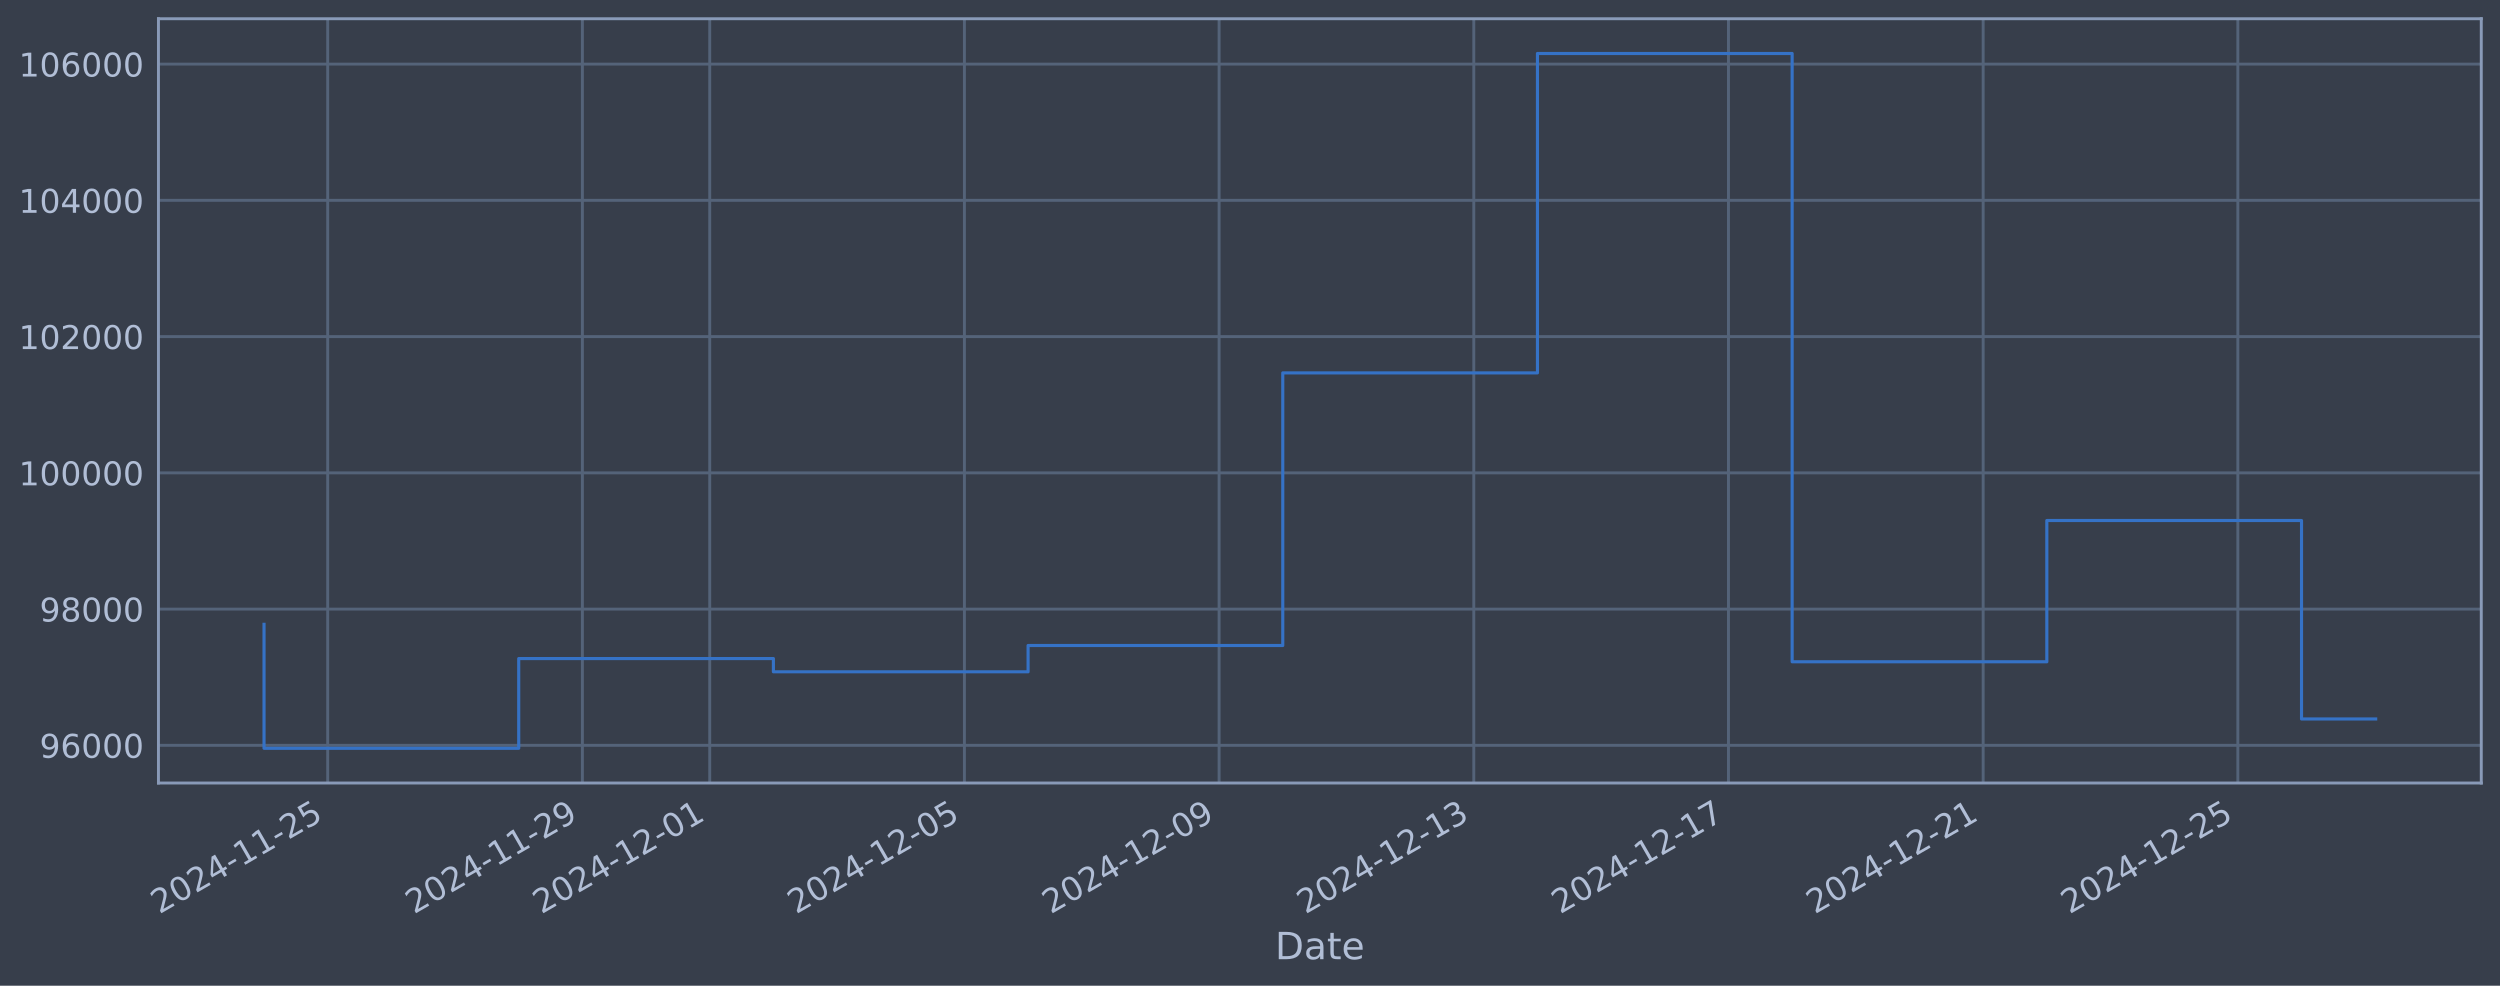
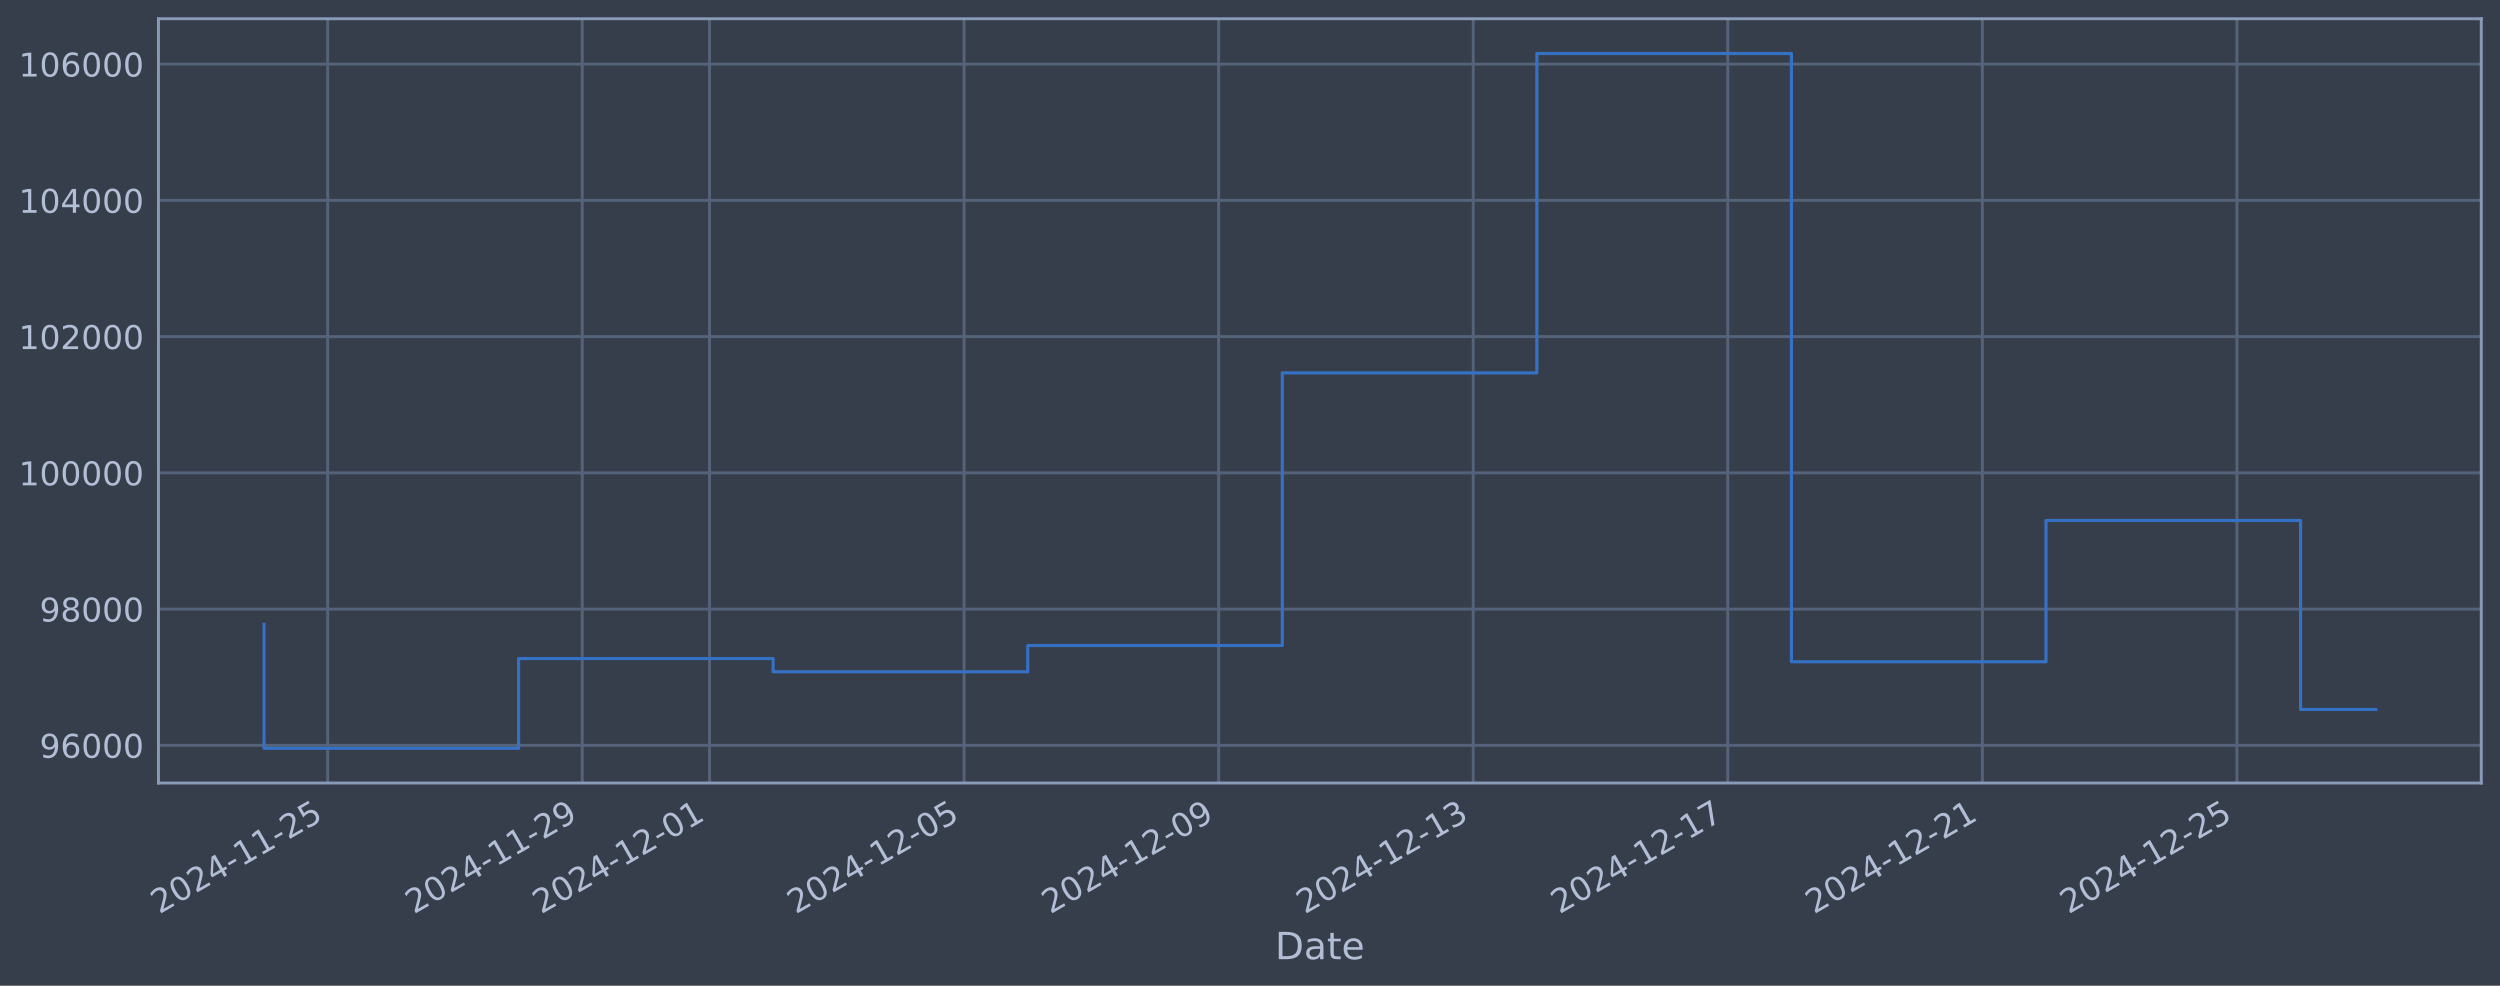
<svg xmlns="http://www.w3.org/2000/svg" xmlns:xlink="http://www.w3.org/1999/xlink" width="960.9pt" height="378.87pt" viewBox="0 0 960.9 378.87" version="1.1">
  <defs>
    <style type="text/css">*{stroke-linejoin: round; stroke-linecap: butt}</style>
  </defs>
  <g id="figure_1">
    <g id="patch_1">
      <path d="M 0 378.87  L 960.9 378.87  L 960.9 0  L 0 0  z " style="fill: #373e4b" />
    </g>
    <g id="axes_1">
      <g id="patch_2">
        <path d="M 60.901 300.96  L 953.701 300.96  L 953.701 7.2  L 60.901 7.2  z " style="fill: #373e4b" />
      </g>
      <g id="matplotlib.axis_1">
        <g id="xtick_1">
          <g id="line2d_1">
-             <path d="M 125.955 300.96  L 125.955 7.2  " clip-path="url(#pcb3d049c0e)" style="fill: none; stroke: #546379; stroke-width: 1.12; stroke-linecap: square" />
+             <path d="M 125.944 300.96  L 125.944 7.2  " clip-path="url(#p4cd9f67e93)" style="fill: none; stroke: #546379; stroke-width: 1.12; stroke-linecap: square" />
          </g>
          <g id="line2d_2" />
          <g id="text_1">
-             <g style="fill: #b1bed6" transform="translate(61.22954 351.4642) rotate(-30) scale(0.126 -0.126)">
+             <g style="fill: #b1bed6" transform="translate(61.21801 351.4642) rotate(-30) scale(0.126 -0.126)">
              <defs>
                <path id="DejaVuSans-32" d="M 1228 531  L 3431 531  L 3431 0  L 469 0  L 469 531  Q 828 903 1448 1529  Q 2069 2156 2228 2338  Q 2531 2678 2651 2914  Q 2772 3150 2772 3378  Q 2772 3750 2511 3984  Q 2250 4219 1831 4219  Q 1534 4219 1204 4116  Q 875 4013 500 3803  L 500 4441  Q 881 4594 1212 4672  Q 1544 4750 1819 4750  Q 2544 4750 2975 4387  Q 3406 4025 3406 3419  Q 3406 3131 3298 2873  Q 3191 2616 2906 2266  Q 2828 2175 2409 1742  Q 1991 1309 1228 531  z " transform="scale(0.015625)" />
                <path id="DejaVuSans-30" d="M 2034 4250  Q 1547 4250 1301 3770  Q 1056 3291 1056 2328  Q 1056 1369 1301 889  Q 1547 409 2034 409  Q 2525 409 2770 889  Q 3016 1369 3016 2328  Q 3016 3291 2770 3770  Q 2525 4250 2034 4250  z M 2034 4750  Q 2819 4750 3233 4129  Q 3647 3509 3647 2328  Q 3647 1150 3233 529  Q 2819 -91 2034 -91  Q 1250 -91 836 529  Q 422 1150 422 2328  Q 422 3509 836 4129  Q 1250 4750 2034 4750  z " transform="scale(0.015625)" />
                <path id="DejaVuSans-34" d="M 2419 4116  L 825 1625  L 2419 1625  L 2419 4116  z M 2253 4666  L 3047 4666  L 3047 1625  L 3713 1625  L 3713 1100  L 3047 1100  L 3047 0  L 2419 0  L 2419 1100  L 313 1100  L 313 1709  L 2253 4666  z " transform="scale(0.015625)" />
                <path id="DejaVuSans-2d" d="M 313 2009  L 1997 2009  L 1997 1497  L 313 1497  L 313 2009  z " transform="scale(0.015625)" />
                <path id="DejaVuSans-31" d="M 794 531  L 1825 531  L 1825 4091  L 703 3866  L 703 4441  L 1819 4666  L 2450 4666  L 2450 531  L 3481 531  L 3481 0  L 794 0  L 794 531  z " transform="scale(0.015625)" />
                <path id="DejaVuSans-35" d="M 691 4666  L 3169 4666  L 3169 4134  L 1269 4134  L 1269 2991  Q 1406 3038 1543 3061  Q 1681 3084 1819 3084  Q 2600 3084 3056 2656  Q 3513 2228 3513 1497  Q 3513 744 3044 326  Q 2575 -91 1722 -91  Q 1428 -91 1123 -41  Q 819 9 494 109  L 494 744  Q 775 591 1075 516  Q 1375 441 1709 441  Q 2250 441 2565 725  Q 2881 1009 2881 1497  Q 2881 1984 2565 2268  Q 2250 2553 1709 2553  Q 1456 2553 1204 2497  Q 953 2441 691 2322  L 691 4666  z " transform="scale(0.015625)" />
              </defs>
              <use xlink:href="#DejaVuSans-32" />
              <use xlink:href="#DejaVuSans-30" transform="translate(63.62305 0)" />
              <use xlink:href="#DejaVuSans-32" transform="translate(127.2461 0)" />
              <use xlink:href="#DejaVuSans-34" transform="translate(190.8691 0)" />
              <use xlink:href="#DejaVuSans-2d" transform="translate(254.4922 0)" />
              <use xlink:href="#DejaVuSans-31" transform="translate(290.5762 0)" />
              <use xlink:href="#DejaVuSans-31" transform="translate(354.1992 0)" />
              <use xlink:href="#DejaVuSans-2d" transform="translate(417.8223 0)" />
              <use xlink:href="#DejaVuSans-32" transform="translate(453.9062 0)" />
              <use xlink:href="#DejaVuSans-35" transform="translate(517.5293 0)" />
            </g>
          </g>
        </g>
        <g id="xtick_2">
          <g id="line2d_3">
-             <path d="M 223.846 300.96  L 223.846 7.2  " clip-path="url(#pcb3d049c0e)" style="fill: none; stroke: #546379; stroke-width: 1.12; stroke-linecap: square" />
+             <path d="M 223.788 300.96  L 223.788 7.2  " clip-path="url(#p4cd9f67e93)" style="fill: none; stroke: #546379; stroke-width: 1.12; stroke-linecap: square" />
          </g>
          <g id="line2d_4" />
          <g id="text_2">
-             <g style="fill: #b1bed6" transform="translate(159.1205 351.4642) rotate(-30) scale(0.126 -0.126)">
+             <g style="fill: #b1bed6" transform="translate(159.0628 351.4642) rotate(-30) scale(0.126 -0.126)">
              <defs>
                <path id="DejaVuSans-39" d="M 703 97  L 703 672  Q 941 559 1184 500  Q 1428 441 1663 441  Q 2288 441 2617 861  Q 2947 1281 2994 2138  Q 2813 1869 2534 1725  Q 2256 1581 1919 1581  Q 1219 1581 811 2004  Q 403 2428 403 3163  Q 403 3881 828 4315  Q 1253 4750 1959 4750  Q 2769 4750 3195 4129  Q 3622 3509 3622 2328  Q 3622 1225 3098 567  Q 2575 -91 1691 -91  Q 1453 -91 1209 -44  Q 966 3 703 97  z M 1959 2075  Q 2384 2075 2632 2365  Q 2881 2656 2881 3163  Q 2881 3666 2632 3958  Q 2384 4250 1959 4250  Q 1534 4250 1286 3958  Q 1038 3666 1038 3163  Q 1038 2656 1286 2365  Q 1534 2075 1959 2075  z " transform="scale(0.015625)" />
              </defs>
              <use xlink:href="#DejaVuSans-32" />
              <use xlink:href="#DejaVuSans-30" transform="translate(63.62305 0)" />
              <use xlink:href="#DejaVuSans-32" transform="translate(127.2461 0)" />
              <use xlink:href="#DejaVuSans-34" transform="translate(190.8691 0)" />
              <use xlink:href="#DejaVuSans-2d" transform="translate(254.4922 0)" />
              <use xlink:href="#DejaVuSans-31" transform="translate(290.5762 0)" />
              <use xlink:href="#DejaVuSans-31" transform="translate(354.1992 0)" />
              <use xlink:href="#DejaVuSans-2d" transform="translate(417.8223 0)" />
              <use xlink:href="#DejaVuSans-32" transform="translate(453.9062 0)" />
              <use xlink:href="#DejaVuSans-39" transform="translate(517.5293 0)" />
            </g>
          </g>
        </g>
        <g id="xtick_3">
          <g id="line2d_5">
-             <path d="M 272.791 300.96  L 272.791 7.2  " clip-path="url(#pcb3d049c0e)" style="fill: none; stroke: #546379; stroke-width: 1.12; stroke-linecap: square" />
+             <path d="M 272.711 300.96  L 272.711 7.2  " clip-path="url(#p4cd9f67e93)" style="fill: none; stroke: #546379; stroke-width: 1.12; stroke-linecap: square" />
          </g>
          <g id="line2d_6" />
          <g id="text_3">
-             <g style="fill: #b1bed6" transform="translate(208.0659 351.4642) rotate(-30) scale(0.126 -0.126)">
+             <g style="fill: #b1bed6" transform="translate(207.9852 351.4642) rotate(-30) scale(0.126 -0.126)">
              <use xlink:href="#DejaVuSans-32" />
              <use xlink:href="#DejaVuSans-30" transform="translate(63.62305 0)" />
              <use xlink:href="#DejaVuSans-32" transform="translate(127.2461 0)" />
              <use xlink:href="#DejaVuSans-34" transform="translate(190.8691 0)" />
              <use xlink:href="#DejaVuSans-2d" transform="translate(254.4922 0)" />
              <use xlink:href="#DejaVuSans-31" transform="translate(290.5762 0)" />
              <use xlink:href="#DejaVuSans-32" transform="translate(354.1992 0)" />
              <use xlink:href="#DejaVuSans-2d" transform="translate(417.8223 0)" />
              <use xlink:href="#DejaVuSans-30" transform="translate(453.9062 0)" />
              <use xlink:href="#DejaVuSans-31" transform="translate(517.5293 0)" />
            </g>
          </g>
        </g>
        <g id="xtick_4">
          <g id="line2d_7">
-             <path d="M 370.682 300.96  L 370.682 7.2  " clip-path="url(#pcb3d049c0e)" style="fill: none; stroke: #546379; stroke-width: 1.12; stroke-linecap: square" />
+             <path d="M 370.556 300.96  L 370.556 7.2  " clip-path="url(#p4cd9f67e93)" style="fill: none; stroke: #546379; stroke-width: 1.12; stroke-linecap: square" />
          </g>
          <g id="line2d_8" />
          <g id="text_4">
-             <g style="fill: #b1bed6" transform="translate(305.9568 351.4642) rotate(-30) scale(0.126 -0.126)">
+             <g style="fill: #b1bed6" transform="translate(305.8301 351.4642) rotate(-30) scale(0.126 -0.126)">
              <use xlink:href="#DejaVuSans-32" />
              <use xlink:href="#DejaVuSans-30" transform="translate(63.62305 0)" />
              <use xlink:href="#DejaVuSans-32" transform="translate(127.2461 0)" />
              <use xlink:href="#DejaVuSans-34" transform="translate(190.8691 0)" />
              <use xlink:href="#DejaVuSans-2d" transform="translate(254.4922 0)" />
              <use xlink:href="#DejaVuSans-31" transform="translate(290.5762 0)" />
              <use xlink:href="#DejaVuSans-32" transform="translate(354.1992 0)" />
              <use xlink:href="#DejaVuSans-2d" transform="translate(417.8223 0)" />
              <use xlink:href="#DejaVuSans-30" transform="translate(453.9062 0)" />
              <use xlink:href="#DejaVuSans-35" transform="translate(517.5293 0)" />
            </g>
          </g>
        </g>
        <g id="xtick_5">
          <g id="line2d_9">
-             <path d="M 468.573 300.96  L 468.573 7.2  " clip-path="url(#pcb3d049c0e)" style="fill: none; stroke: #546379; stroke-width: 1.12; stroke-linecap: square" />
+             <path d="M 468.4 300.96  L 468.4 7.2  " clip-path="url(#p4cd9f67e93)" style="fill: none; stroke: #546379; stroke-width: 1.12; stroke-linecap: square" />
          </g>
          <g id="line2d_10" />
          <g id="text_5">
-             <g style="fill: #b1bed6" transform="translate(403.8477 351.4642) rotate(-30) scale(0.126 -0.126)">
+             <g style="fill: #b1bed6" transform="translate(403.6749 351.4642) rotate(-30) scale(0.126 -0.126)">
              <use xlink:href="#DejaVuSans-32" />
              <use xlink:href="#DejaVuSans-30" transform="translate(63.62305 0)" />
              <use xlink:href="#DejaVuSans-32" transform="translate(127.2461 0)" />
              <use xlink:href="#DejaVuSans-34" transform="translate(190.8691 0)" />
              <use xlink:href="#DejaVuSans-2d" transform="translate(254.4922 0)" />
              <use xlink:href="#DejaVuSans-31" transform="translate(290.5762 0)" />
              <use xlink:href="#DejaVuSans-32" transform="translate(354.1992 0)" />
              <use xlink:href="#DejaVuSans-2d" transform="translate(417.8223 0)" />
              <use xlink:href="#DejaVuSans-30" transform="translate(453.9062 0)" />
              <use xlink:href="#DejaVuSans-39" transform="translate(517.5293 0)" />
            </g>
          </g>
        </g>
        <g id="xtick_6">
          <g id="line2d_11">
-             <path d="M 566.464 300.96  L 566.464 7.2  " clip-path="url(#pcb3d049c0e)" style="fill: none; stroke: #546379; stroke-width: 1.12; stroke-linecap: square" />
+             <path d="M 566.245 300.96  L 566.245 7.2  " clip-path="url(#p4cd9f67e93)" style="fill: none; stroke: #546379; stroke-width: 1.12; stroke-linecap: square" />
          </g>
          <g id="line2d_12" />
          <g id="text_6">
-             <g style="fill: #b1bed6" transform="translate(501.7387 351.4642) rotate(-30) scale(0.126 -0.126)">
+             <g style="fill: #b1bed6" transform="translate(501.5197 351.4642) rotate(-30) scale(0.126 -0.126)">
              <defs>
                <path id="DejaVuSans-33" d="M 2597 2516  Q 3050 2419 3304 2112  Q 3559 1806 3559 1356  Q 3559 666 3084 287  Q 2609 -91 1734 -91  Q 1441 -91 1130 -33  Q 819 25 488 141  L 488 750  Q 750 597 1062 519  Q 1375 441 1716 441  Q 2309 441 2620 675  Q 2931 909 2931 1356  Q 2931 1769 2642 2001  Q 2353 2234 1838 2234  L 1294 2234  L 1294 2753  L 1863 2753  Q 2328 2753 2575 2939  Q 2822 3125 2822 3475  Q 2822 3834 2567 4026  Q 2313 4219 1838 4219  Q 1578 4219 1281 4162  Q 984 4106 628 3988  L 628 4550  Q 988 4650 1302 4700  Q 1616 4750 1894 4750  Q 2613 4750 3031 4423  Q 3450 4097 3450 3541  Q 3450 3153 3228 2886  Q 3006 2619 2597 2516  z " transform="scale(0.015625)" />
              </defs>
              <use xlink:href="#DejaVuSans-32" />
              <use xlink:href="#DejaVuSans-30" transform="translate(63.62305 0)" />
              <use xlink:href="#DejaVuSans-32" transform="translate(127.2461 0)" />
              <use xlink:href="#DejaVuSans-34" transform="translate(190.8691 0)" />
              <use xlink:href="#DejaVuSans-2d" transform="translate(254.4922 0)" />
              <use xlink:href="#DejaVuSans-31" transform="translate(290.5762 0)" />
              <use xlink:href="#DejaVuSans-32" transform="translate(354.1992 0)" />
              <use xlink:href="#DejaVuSans-2d" transform="translate(417.8223 0)" />
              <use xlink:href="#DejaVuSans-31" transform="translate(453.9062 0)" />
              <use xlink:href="#DejaVuSans-33" transform="translate(517.5293 0)" />
            </g>
          </g>
        </g>
        <g id="xtick_7">
          <g id="line2d_13">
-             <path d="M 664.355 300.96  L 664.355 7.2  " clip-path="url(#pcb3d049c0e)" style="fill: none; stroke: #546379; stroke-width: 1.12; stroke-linecap: square" />
+             <path d="M 664.09 300.96  L 664.09 7.2  " clip-path="url(#p4cd9f67e93)" style="fill: none; stroke: #546379; stroke-width: 1.12; stroke-linecap: square" />
          </g>
          <g id="line2d_14" />
          <g id="text_7">
-             <g style="fill: #b1bed6" transform="translate(599.6296 351.4642) rotate(-30) scale(0.126 -0.126)">
+             <g style="fill: #b1bed6" transform="translate(599.3645 351.4642) rotate(-30) scale(0.126 -0.126)">
              <defs>
                <path id="DejaVuSans-37" d="M 525 4666  L 3525 4666  L 3525 4397  L 1831 0  L 1172 0  L 2766 4134  L 525 4134  L 525 4666  z " transform="scale(0.015625)" />
              </defs>
              <use xlink:href="#DejaVuSans-32" />
              <use xlink:href="#DejaVuSans-30" transform="translate(63.62305 0)" />
              <use xlink:href="#DejaVuSans-32" transform="translate(127.2461 0)" />
              <use xlink:href="#DejaVuSans-34" transform="translate(190.8691 0)" />
              <use xlink:href="#DejaVuSans-2d" transform="translate(254.4922 0)" />
              <use xlink:href="#DejaVuSans-31" transform="translate(290.5762 0)" />
              <use xlink:href="#DejaVuSans-32" transform="translate(354.1992 0)" />
              <use xlink:href="#DejaVuSans-2d" transform="translate(417.8223 0)" />
              <use xlink:href="#DejaVuSans-31" transform="translate(453.9062 0)" />
              <use xlink:href="#DejaVuSans-37" transform="translate(517.5293 0)" />
            </g>
          </g>
        </g>
        <g id="xtick_8">
          <g id="line2d_15">
-             <path d="M 762.246 300.96  L 762.246 7.2  " clip-path="url(#pcb3d049c0e)" style="fill: none; stroke: #546379; stroke-width: 1.12; stroke-linecap: square" />
+             <path d="M 761.935 300.96  L 761.935 7.2  " clip-path="url(#p4cd9f67e93)" style="fill: none; stroke: #546379; stroke-width: 1.12; stroke-linecap: square" />
          </g>
          <g id="line2d_16" />
          <g id="text_8">
-             <g style="fill: #b1bed6" transform="translate(697.5205 351.4642) rotate(-30) scale(0.126 -0.126)">
+             <g style="fill: #b1bed6" transform="translate(697.2093 351.4642) rotate(-30) scale(0.126 -0.126)">
              <use xlink:href="#DejaVuSans-32" />
              <use xlink:href="#DejaVuSans-30" transform="translate(63.62305 0)" />
              <use xlink:href="#DejaVuSans-32" transform="translate(127.2461 0)" />
              <use xlink:href="#DejaVuSans-34" transform="translate(190.8691 0)" />
              <use xlink:href="#DejaVuSans-2d" transform="translate(254.4922 0)" />
              <use xlink:href="#DejaVuSans-31" transform="translate(290.5762 0)" />
              <use xlink:href="#DejaVuSans-32" transform="translate(354.1992 0)" />
              <use xlink:href="#DejaVuSans-2d" transform="translate(417.8223 0)" />
              <use xlink:href="#DejaVuSans-32" transform="translate(453.9062 0)" />
              <use xlink:href="#DejaVuSans-31" transform="translate(517.5293 0)" />
            </g>
          </g>
        </g>
        <g id="xtick_9">
          <g id="line2d_17">
-             <path d="M 860.137 300.96  L 860.137 7.2  " clip-path="url(#pcb3d049c0e)" style="fill: none; stroke: #546379; stroke-width: 1.12; stroke-linecap: square" />
+             <path d="M 859.78 300.96  L 859.78 7.2  " clip-path="url(#p4cd9f67e93)" style="fill: none; stroke: #546379; stroke-width: 1.12; stroke-linecap: square" />
          </g>
          <g id="line2d_18" />
          <g id="text_9">
-             <g style="fill: #b1bed6" transform="translate(795.4114 351.4642) rotate(-30) scale(0.126 -0.126)">
+             <g style="fill: #b1bed6" transform="translate(795.0542 351.4642) rotate(-30) scale(0.126 -0.126)">
              <use xlink:href="#DejaVuSans-32" />
              <use xlink:href="#DejaVuSans-30" transform="translate(63.62305 0)" />
              <use xlink:href="#DejaVuSans-32" transform="translate(127.2461 0)" />
              <use xlink:href="#DejaVuSans-34" transform="translate(190.8691 0)" />
              <use xlink:href="#DejaVuSans-2d" transform="translate(254.4922 0)" />
              <use xlink:href="#DejaVuSans-31" transform="translate(290.5762 0)" />
              <use xlink:href="#DejaVuSans-32" transform="translate(354.1992 0)" />
              <use xlink:href="#DejaVuSans-2d" transform="translate(417.8223 0)" />
              <use xlink:href="#DejaVuSans-32" transform="translate(453.9062 0)" />
              <use xlink:href="#DejaVuSans-35" transform="translate(517.5293 0)" />
            </g>
          </g>
        </g>
        <g id="text_10">
          <g style="fill: #b1bed6" transform="translate(490.0914 368.6753) scale(0.144 -0.144)">
            <defs>
              <path id="DejaVuSans-44" d="M 1259 4147  L 1259 519  L 2022 519  Q 2988 519 3436 956  Q 3884 1394 3884 2338  Q 3884 3275 3436 3711  Q 2988 4147 2022 4147  L 1259 4147  z M 628 4666  L 1925 4666  Q 3281 4666 3915 4102  Q 4550 3538 4550 2338  Q 4550 1131 3912 565  Q 3275 0 1925 0  L 628 0  L 628 4666  z " transform="scale(0.015625)" />
              <path id="DejaVuSans-61" d="M 2194 1759  Q 1497 1759 1228 1600  Q 959 1441 959 1056  Q 959 750 1161 570  Q 1363 391 1709 391  Q 2188 391 2477 730  Q 2766 1069 2766 1631  L 2766 1759  L 2194 1759  z M 3341 1997  L 3341 0  L 2766 0  L 2766 531  Q 2569 213 2275 61  Q 1981 -91 1556 -91  Q 1019 -91 701 211  Q 384 513 384 1019  Q 384 1609 779 1909  Q 1175 2209 1959 2209  L 2766 2209  L 2766 2266  Q 2766 2663 2505 2880  Q 2244 3097 1772 3097  Q 1472 3097 1187 3025  Q 903 2953 641 2809  L 641 3341  Q 956 3463 1253 3523  Q 1550 3584 1831 3584  Q 2591 3584 2966 3190  Q 3341 2797 3341 1997  z " transform="scale(0.015625)" />
              <path id="DejaVuSans-74" d="M 1172 4494  L 1172 3500  L 2356 3500  L 2356 3053  L 1172 3053  L 1172 1153  Q 1172 725 1289 603  Q 1406 481 1766 481  L 2356 481  L 2356 0  L 1766 0  Q 1100 0 847 248  Q 594 497 594 1153  L 594 3053  L 172 3053  L 172 3500  L 594 3500  L 594 4494  L 1172 4494  z " transform="scale(0.015625)" />
              <path id="DejaVuSans-65" d="M 3597 1894  L 3597 1613  L 953 1613  Q 991 1019 1311 708  Q 1631 397 2203 397  Q 2534 397 2845 478  Q 3156 559 3463 722  L 3463 178  Q 3153 47 2828 -22  Q 2503 -91 2169 -91  Q 1331 -91 842 396  Q 353 884 353 1716  Q 353 2575 817 3079  Q 1281 3584 2069 3584  Q 2775 3584 3186 3129  Q 3597 2675 3597 1894  z M 3022 2063  Q 3016 2534 2758 2815  Q 2500 3097 2075 3097  Q 1594 3097 1305 2825  Q 1016 2553 972 2059  L 3022 2063  z " transform="scale(0.015625)" />
            </defs>
            <use xlink:href="#DejaVuSans-44" />
            <use xlink:href="#DejaVuSans-61" transform="translate(77.00195 0)" />
            <use xlink:href="#DejaVuSans-74" transform="translate(138.2812 0)" />
            <use xlink:href="#DejaVuSans-65" transform="translate(177.4902 0)" />
          </g>
        </g>
      </g>
      <g id="matplotlib.axis_2">
        <g id="ytick_1">
          <g id="line2d_19">
-             <path d="M 60.901 286.481  L 953.701 286.481  " clip-path="url(#pcb3d049c0e)" style="fill: none; stroke: #546379; stroke-width: 1.12; stroke-linecap: square" />
+             <path d="M 60.901 286.481  L 953.701 286.481  " clip-path="url(#p4cd9f67e93)" style="fill: none; stroke: #546379; stroke-width: 1.12; stroke-linecap: square" />
          </g>
          <g id="line2d_20" />
          <g id="text_11">
            <g style="fill: #b1bed6" transform="translate(15.21675 291.2681) scale(0.126 -0.126)">
              <defs>
                <path id="DejaVuSans-36" d="M 2113 2584  Q 1688 2584 1439 2293  Q 1191 2003 1191 1497  Q 1191 994 1439 701  Q 1688 409 2113 409  Q 2538 409 2786 701  Q 3034 994 3034 1497  Q 3034 2003 2786 2293  Q 2538 2584 2113 2584  z M 3366 4563  L 3366 3988  Q 3128 4100 2886 4159  Q 2644 4219 2406 4219  Q 1781 4219 1451 3797  Q 1122 3375 1075 2522  Q 1259 2794 1537 2939  Q 1816 3084 2150 3084  Q 2853 3084 3261 2657  Q 3669 2231 3669 1497  Q 3669 778 3244 343  Q 2819 -91 2113 -91  Q 1303 -91 875 529  Q 447 1150 447 2328  Q 447 3434 972 4092  Q 1497 4750 2381 4750  Q 2619 4750 2861 4703  Q 3103 4656 3366 4563  z " transform="scale(0.015625)" />
              </defs>
              <use xlink:href="#DejaVuSans-39" />
              <use xlink:href="#DejaVuSans-36" transform="translate(63.62305 0)" />
              <use xlink:href="#DejaVuSans-30" transform="translate(127.2461 0)" />
              <use xlink:href="#DejaVuSans-30" transform="translate(190.8691 0)" />
              <use xlink:href="#DejaVuSans-30" transform="translate(254.4922 0)" />
            </g>
          </g>
        </g>
        <g id="ytick_2">
          <g id="line2d_21">
-             <path d="M 60.901 234.112  L 953.701 234.112  " clip-path="url(#pcb3d049c0e)" style="fill: none; stroke: #546379; stroke-width: 1.12; stroke-linecap: square" />
+             <path d="M 60.901 234.112  L 953.701 234.112  " clip-path="url(#p4cd9f67e93)" style="fill: none; stroke: #546379; stroke-width: 1.12; stroke-linecap: square" />
          </g>
          <g id="line2d_22" />
          <g id="text_12">
            <g style="fill: #b1bed6" transform="translate(15.21675 238.8994) scale(0.126 -0.126)">
              <defs>
                <path id="DejaVuSans-38" d="M 2034 2216  Q 1584 2216 1326 1975  Q 1069 1734 1069 1313  Q 1069 891 1326 650  Q 1584 409 2034 409  Q 2484 409 2743 651  Q 3003 894 3003 1313  Q 3003 1734 2745 1975  Q 2488 2216 2034 2216  z M 1403 2484  Q 997 2584 770 2862  Q 544 3141 544 3541  Q 544 4100 942 4425  Q 1341 4750 2034 4750  Q 2731 4750 3128 4425  Q 3525 4100 3525 3541  Q 3525 3141 3298 2862  Q 3072 2584 2669 2484  Q 3125 2378 3379 2068  Q 3634 1759 3634 1313  Q 3634 634 3220 271  Q 2806 -91 2034 -91  Q 1263 -91 848 271  Q 434 634 434 1313  Q 434 1759 690 2068  Q 947 2378 1403 2484  z M 1172 3481  Q 1172 3119 1398 2916  Q 1625 2713 2034 2713  Q 2441 2713 2670 2916  Q 2900 3119 2900 3481  Q 2900 3844 2670 4047  Q 2441 4250 2034 4250  Q 1625 4250 1398 4047  Q 1172 3844 1172 3481  z " transform="scale(0.015625)" />
              </defs>
              <use xlink:href="#DejaVuSans-39" />
              <use xlink:href="#DejaVuSans-38" transform="translate(63.62305 0)" />
              <use xlink:href="#DejaVuSans-30" transform="translate(127.2461 0)" />
              <use xlink:href="#DejaVuSans-30" transform="translate(190.8691 0)" />
              <use xlink:href="#DejaVuSans-30" transform="translate(254.4922 0)" />
            </g>
          </g>
        </g>
        <g id="ytick_3">
          <g id="line2d_23">
-             <path d="M 60.901 181.744  L 953.701 181.744  " clip-path="url(#pcb3d049c0e)" style="fill: none; stroke: #546379; stroke-width: 1.12; stroke-linecap: square" />
+             <path d="M 60.901 181.744  L 953.701 181.744  " clip-path="url(#p4cd9f67e93)" style="fill: none; stroke: #546379; stroke-width: 1.12; stroke-linecap: square" />
          </g>
          <g id="line2d_24" />
          <g id="text_13">
            <g style="fill: #b1bed6" transform="translate(7.2 186.5308) scale(0.126 -0.126)">
              <use xlink:href="#DejaVuSans-31" />
              <use xlink:href="#DejaVuSans-30" transform="translate(63.62305 0)" />
              <use xlink:href="#DejaVuSans-30" transform="translate(127.2461 0)" />
              <use xlink:href="#DejaVuSans-30" transform="translate(190.8691 0)" />
              <use xlink:href="#DejaVuSans-30" transform="translate(254.4922 0)" />
              <use xlink:href="#DejaVuSans-30" transform="translate(318.1152 0)" />
            </g>
          </g>
        </g>
        <g id="ytick_4">
          <g id="line2d_25">
-             <path d="M 60.901 129.375  L 953.701 129.375  " clip-path="url(#pcb3d049c0e)" style="fill: none; stroke: #546379; stroke-width: 1.12; stroke-linecap: square" />
+             <path d="M 60.901 129.375  L 953.701 129.375  " clip-path="url(#p4cd9f67e93)" style="fill: none; stroke: #546379; stroke-width: 1.12; stroke-linecap: square" />
          </g>
          <g id="line2d_26" />
          <g id="text_14">
            <g style="fill: #b1bed6" transform="translate(7.2 134.1621) scale(0.126 -0.126)">
              <use xlink:href="#DejaVuSans-31" />
              <use xlink:href="#DejaVuSans-30" transform="translate(63.62305 0)" />
              <use xlink:href="#DejaVuSans-32" transform="translate(127.2461 0)" />
              <use xlink:href="#DejaVuSans-30" transform="translate(190.8691 0)" />
              <use xlink:href="#DejaVuSans-30" transform="translate(254.4922 0)" />
              <use xlink:href="#DejaVuSans-30" transform="translate(318.1152 0)" />
            </g>
          </g>
        </g>
        <g id="ytick_5">
          <g id="line2d_27">
-             <path d="M 60.901 77.006  L 953.701 77.006  " clip-path="url(#pcb3d049c0e)" style="fill: none; stroke: #546379; stroke-width: 1.12; stroke-linecap: square" />
+             <path d="M 60.901 77.006  L 953.701 77.006  " clip-path="url(#p4cd9f67e93)" style="fill: none; stroke: #546379; stroke-width: 1.12; stroke-linecap: square" />
          </g>
          <g id="line2d_28" />
          <g id="text_15">
            <g style="fill: #b1bed6" transform="translate(7.2 81.79343) scale(0.126 -0.126)">
              <use xlink:href="#DejaVuSans-31" />
              <use xlink:href="#DejaVuSans-30" transform="translate(63.62305 0)" />
              <use xlink:href="#DejaVuSans-34" transform="translate(127.2461 0)" />
              <use xlink:href="#DejaVuSans-30" transform="translate(190.8691 0)" />
              <use xlink:href="#DejaVuSans-30" transform="translate(254.4922 0)" />
              <use xlink:href="#DejaVuSans-30" transform="translate(318.1152 0)" />
            </g>
          </g>
        </g>
        <g id="ytick_6">
          <g id="line2d_29">
-             <path d="M 60.901 24.638  L 953.701 24.638  " clip-path="url(#pcb3d049c0e)" style="fill: none; stroke: #546379; stroke-width: 1.12; stroke-linecap: square" />
+             <path d="M 60.901 24.638  L 953.701 24.638  " clip-path="url(#p4cd9f67e93)" style="fill: none; stroke: #546379; stroke-width: 1.12; stroke-linecap: square" />
          </g>
          <g id="line2d_30" />
          <g id="text_16">
            <g style="fill: #b1bed6" transform="translate(7.2 29.42476) scale(0.126 -0.126)">
              <use xlink:href="#DejaVuSans-31" />
              <use xlink:href="#DejaVuSans-30" transform="translate(63.62305 0)" />
              <use xlink:href="#DejaVuSans-36" transform="translate(127.2461 0)" />
              <use xlink:href="#DejaVuSans-30" transform="translate(190.8691 0)" />
              <use xlink:href="#DejaVuSans-30" transform="translate(254.4922 0)" />
              <use xlink:href="#DejaVuSans-30" transform="translate(318.1152 0)" />
            </g>
          </g>
        </g>
      </g>
      <g id="line2d_31">
-         <path d="M 101.482 239.953  L 101.482 287.607  L 199.373 287.607  L 199.373 253.132  L 297.264 253.132  L 297.264 258.214  L 395.155 258.214  L 395.155 248.107  L 493.046 248.107  L 493.046 143.317  L 590.937 143.317  L 590.937 20.553  L 688.828 20.553  L 688.828 254.365  L 786.719 254.365  L 786.719 200.07  L 884.61 200.07  L 884.61 276.351  L 913.119 276.351  " clip-path="url(#pcb3d049c0e)" style="fill: none; stroke: #3572c6; stroke-width: 1.2; stroke-linecap: square" />
+         <path d="M 101.482 239.953  L 101.482 287.607  L 199.327 287.607  L 199.327 253.132  L 297.172 253.132  L 297.172 258.214  L 395.017 258.214  L 395.017 248.107  L 492.862 248.107  L 492.862 143.317  L 590.706 143.317  L 590.706 20.553  L 688.551 20.553  L 688.551 254.365  L 786.396 254.365  L 786.396 200.07  L 884.241 200.07  L 884.241 272.685  L 913.119 272.685  " clip-path="url(#p4cd9f67e93)" style="fill: none; stroke: #3572c6; stroke-width: 1.2; stroke-linecap: square" />
      </g>
      <g id="patch_3">
        <path d="M 60.901 300.96  L 60.901 7.2  " style="fill: none; stroke: #899ab8; stroke-width: 1.12; stroke-linejoin: miter; stroke-linecap: square" />
      </g>
      <g id="patch_4">
        <path d="M 953.701 300.96  L 953.701 7.2  " style="fill: none; stroke: #899ab8; stroke-width: 1.12; stroke-linejoin: miter; stroke-linecap: square" />
      </g>
      <g id="patch_5">
        <path d="M 60.901 300.96  L 953.701 300.96  " style="fill: none; stroke: #899ab8; stroke-width: 1.12; stroke-linejoin: miter; stroke-linecap: square" />
      </g>
      <g id="patch_6">
        <path d="M 60.901 7.2  L 953.701 7.2  " style="fill: none; stroke: #899ab8; stroke-width: 1.12; stroke-linejoin: miter; stroke-linecap: square" />
      </g>
    </g>
  </g>
  <defs>
-     <clipPath id="pcb3d049c0e">
+     <clipPath id="p4cd9f67e93">
      <rect x="60.901" y="7.2" width="892.8" height="293.76" />
    </clipPath>
  </defs>
</svg>
